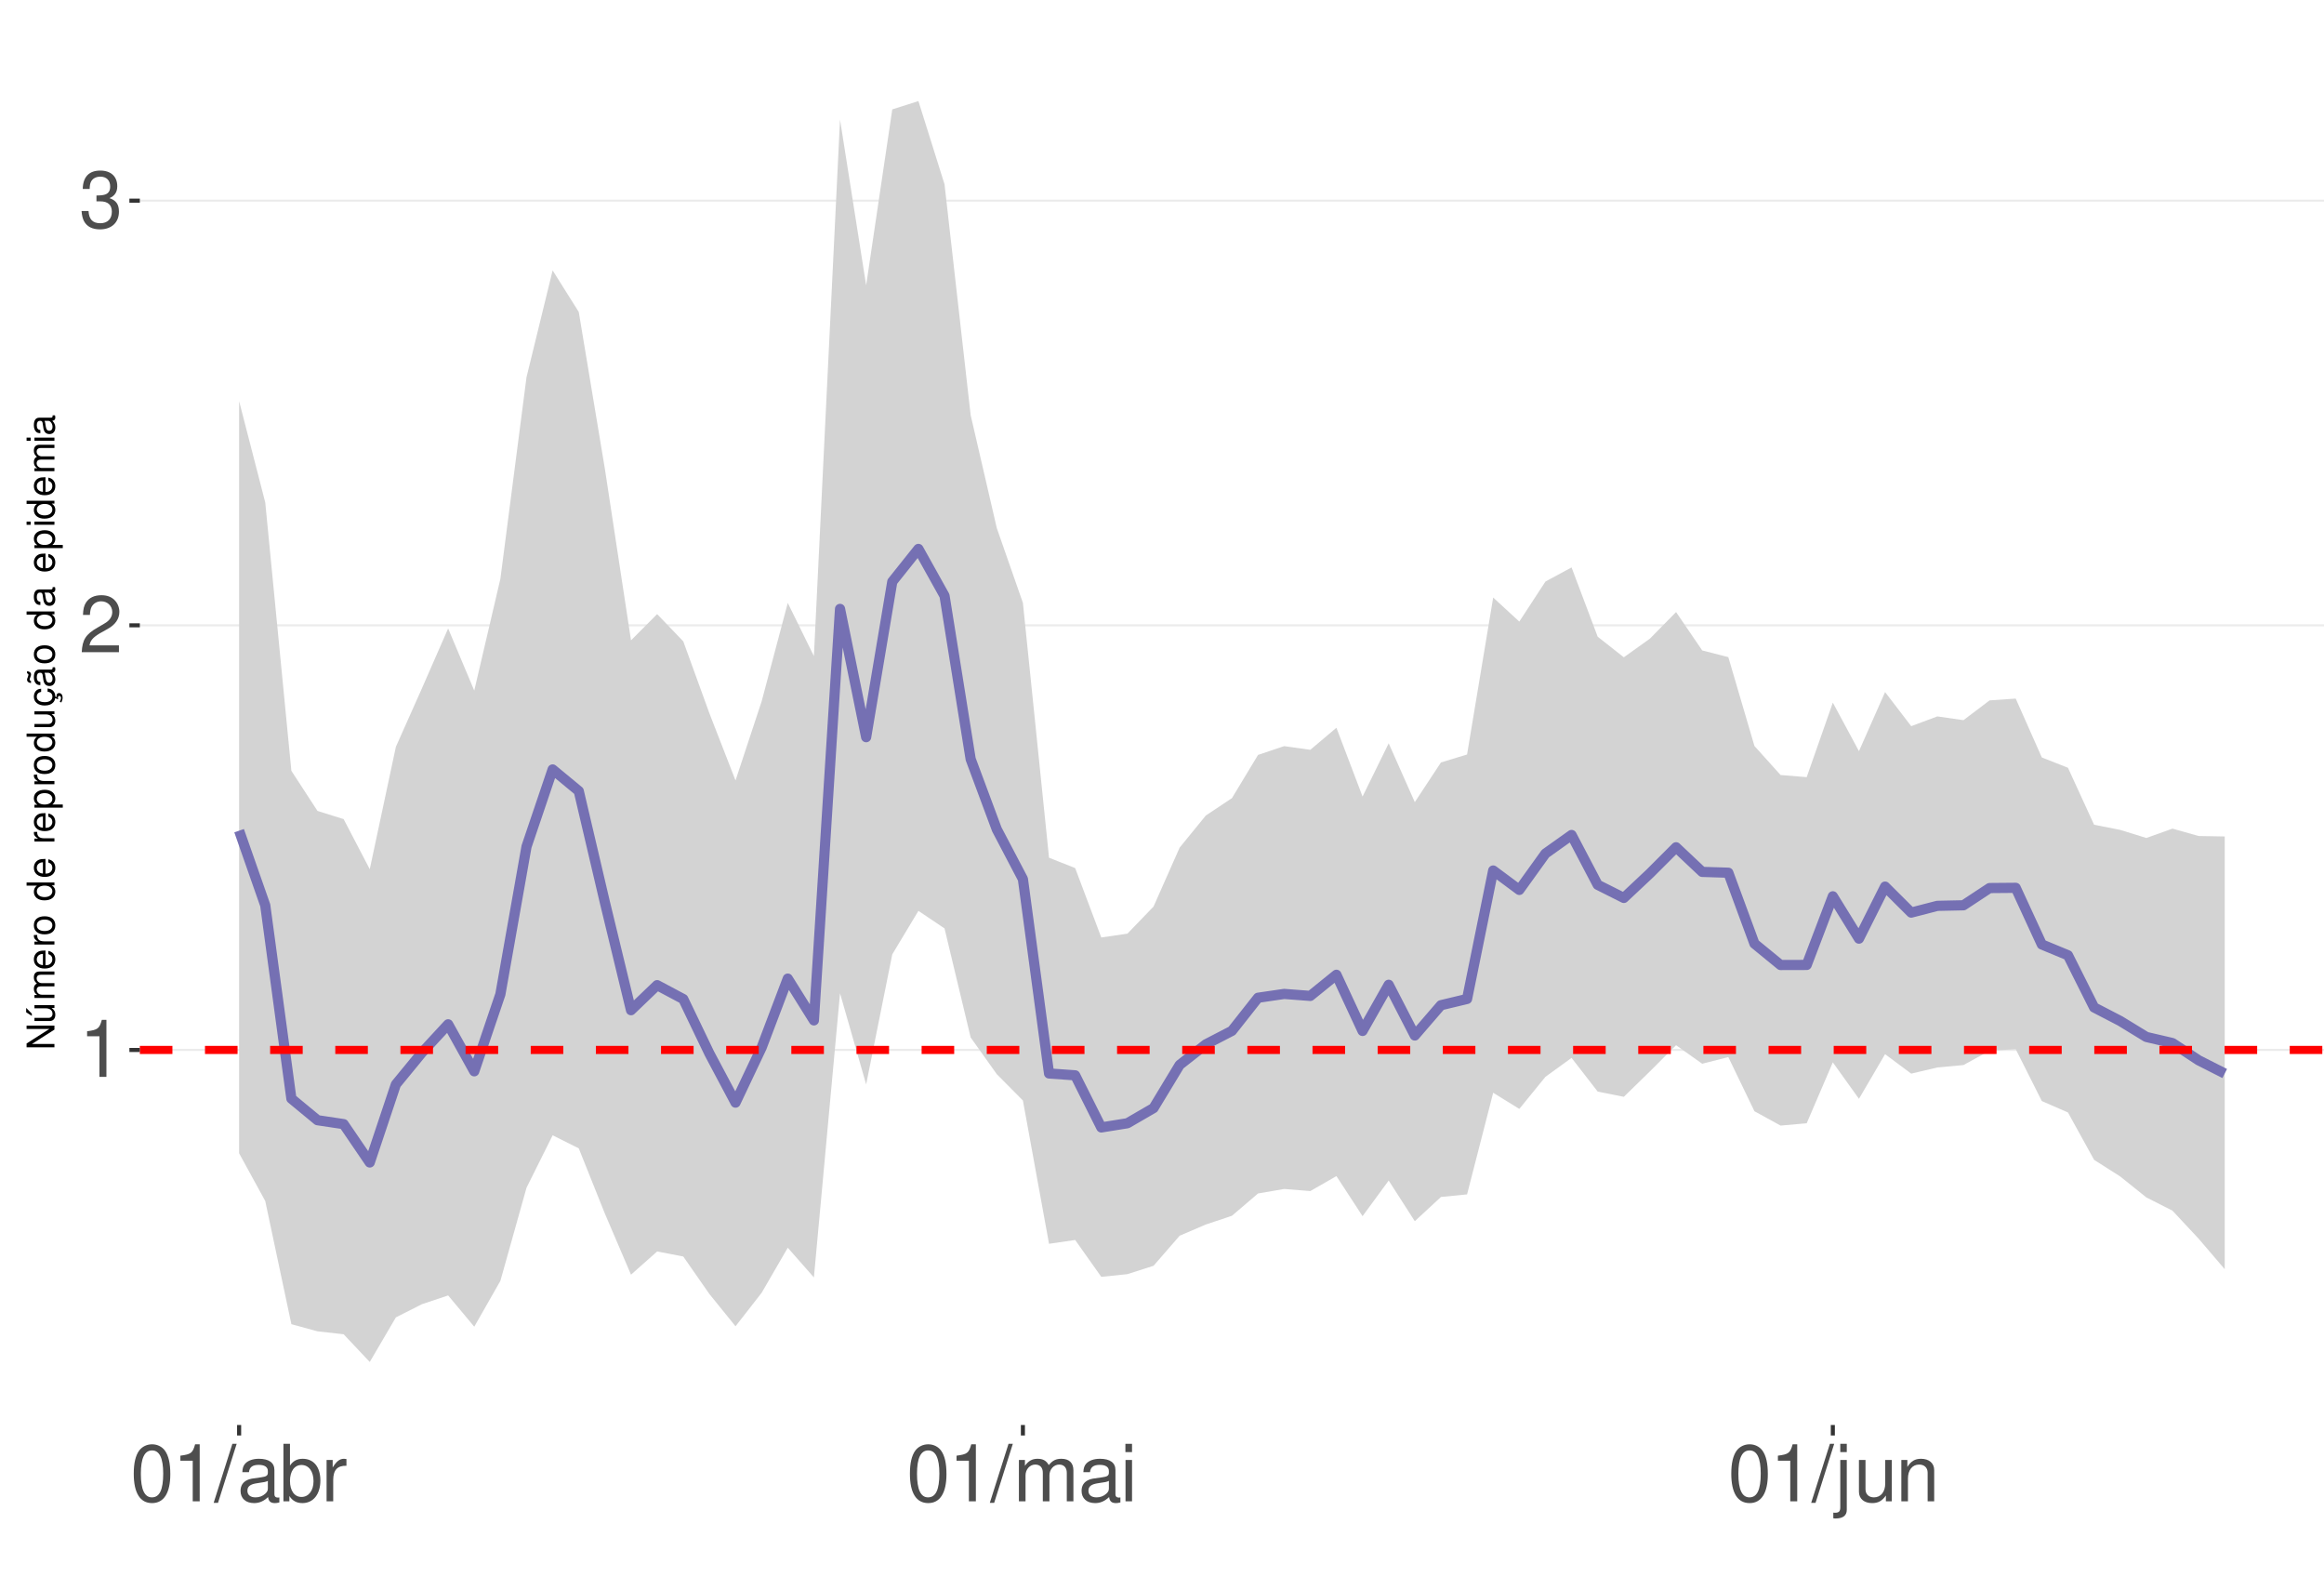
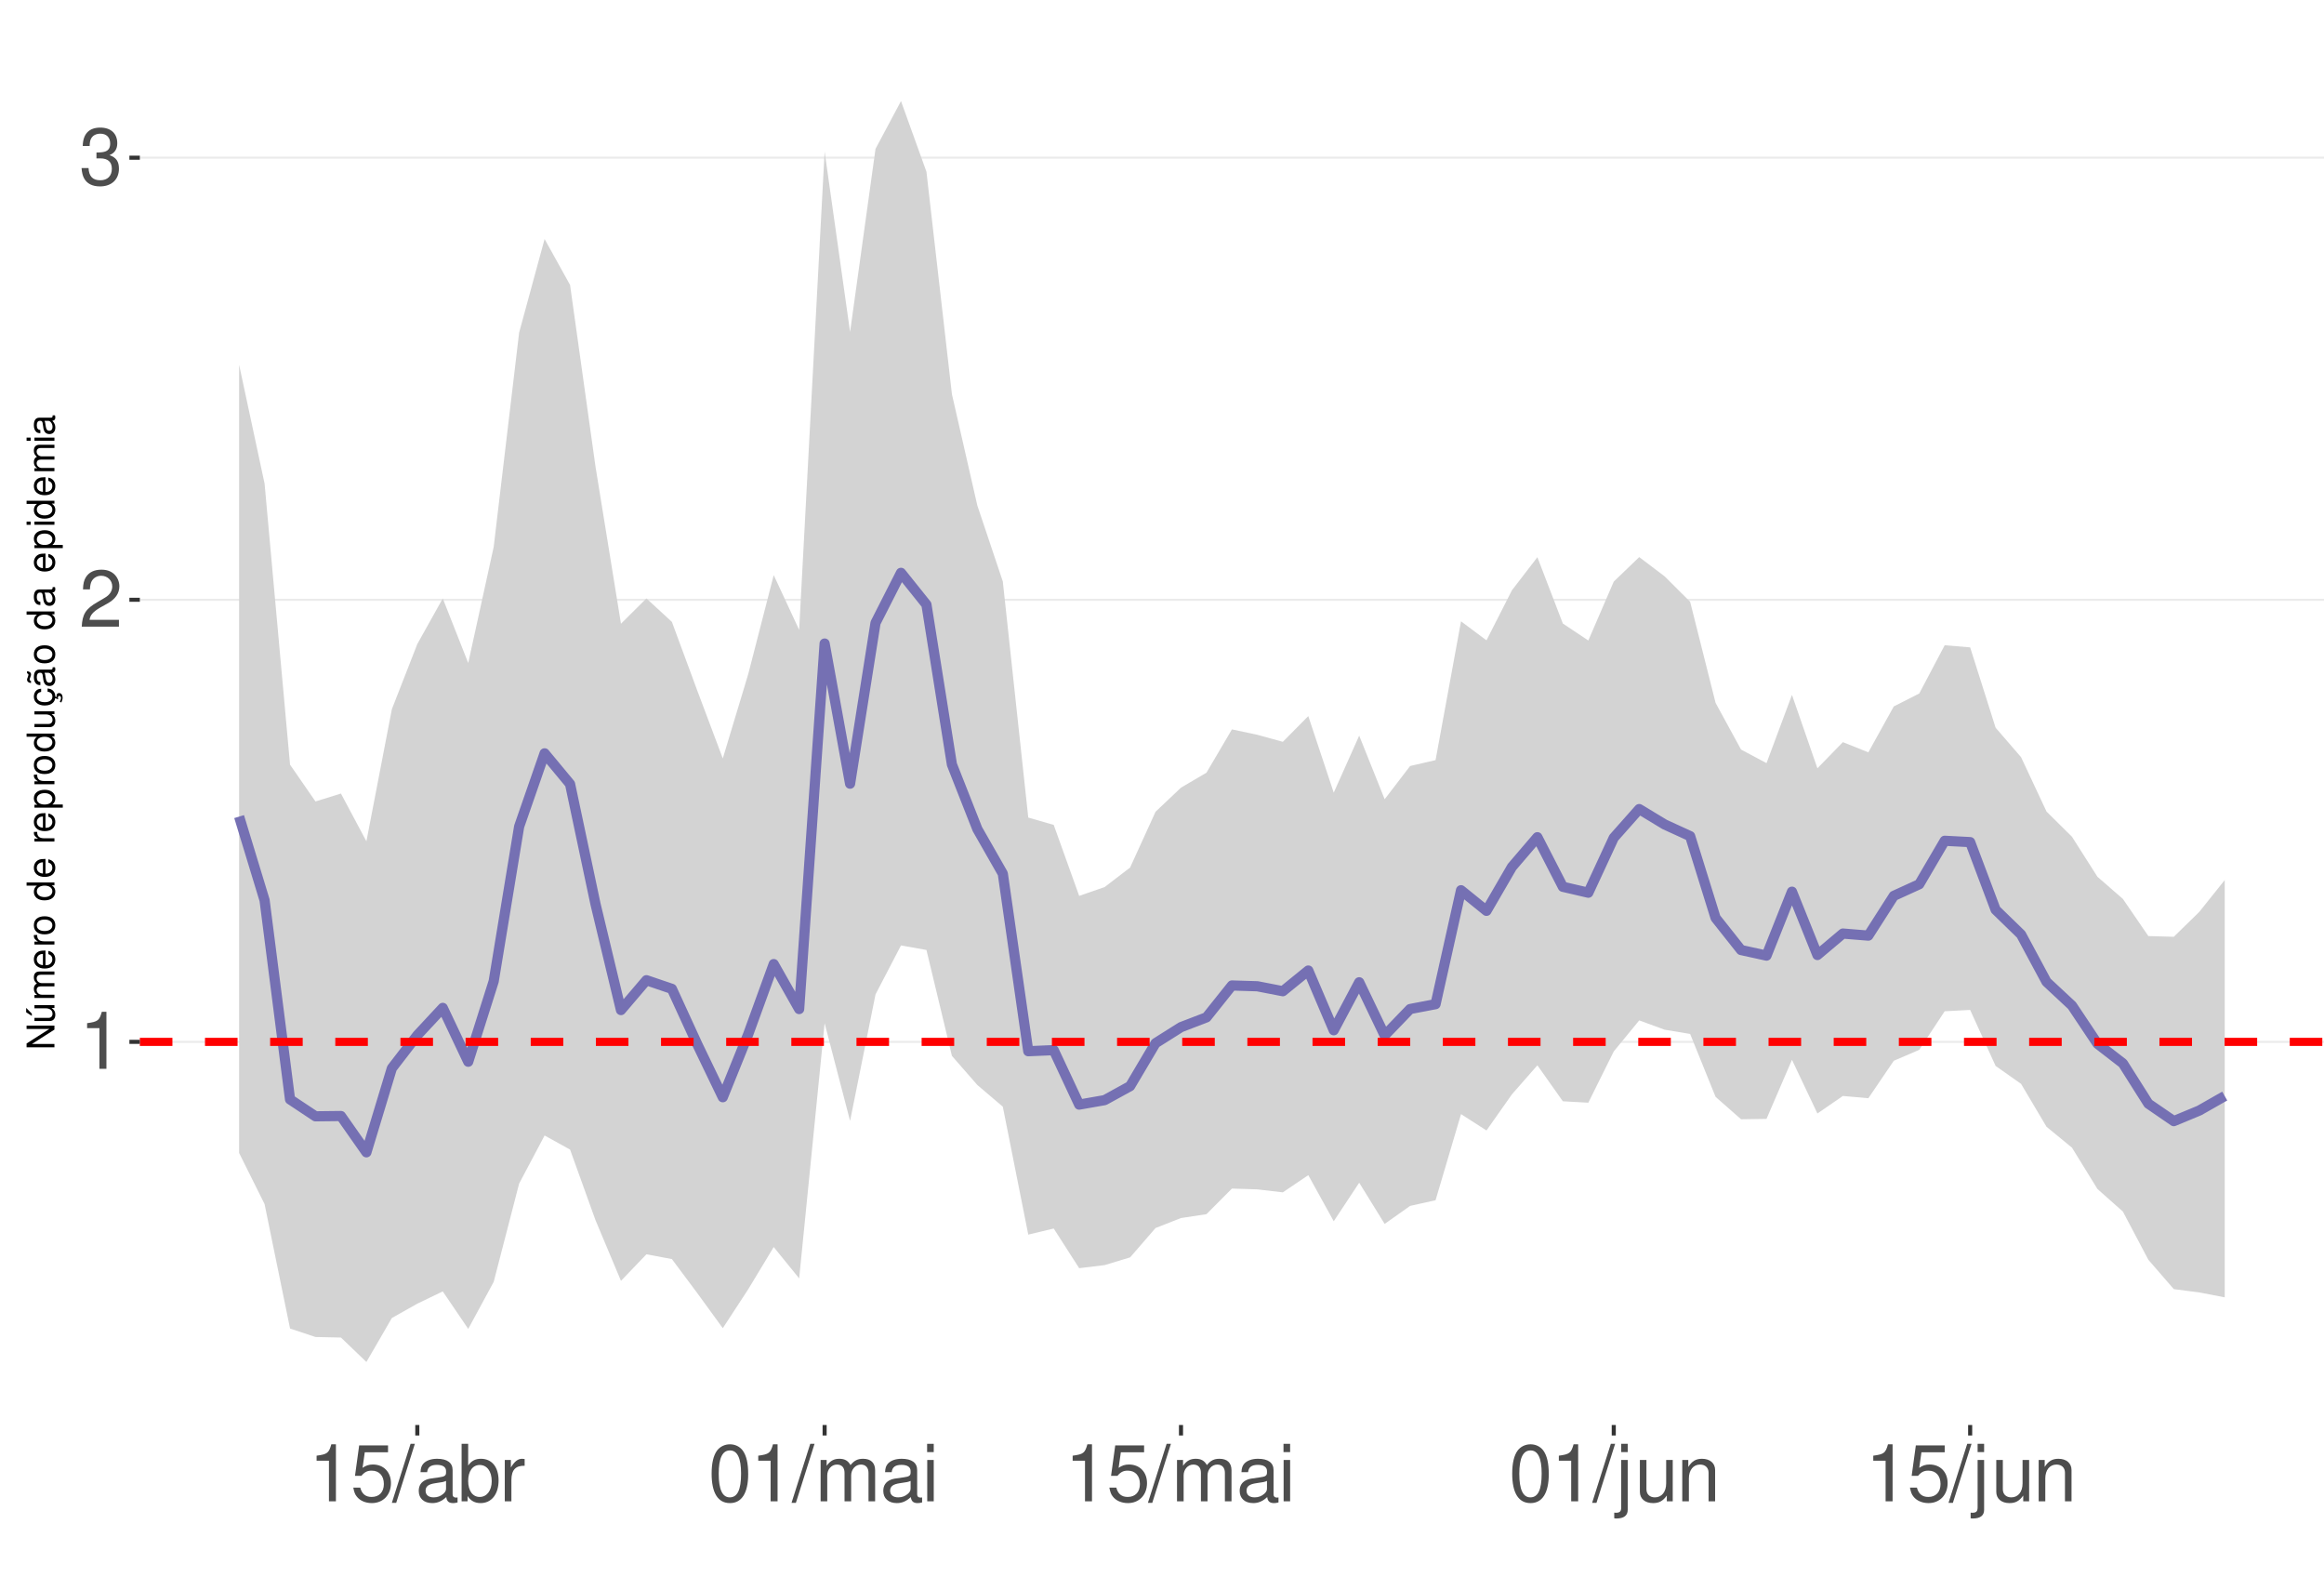
<svg xmlns="http://www.w3.org/2000/svg" xmlns:xlink="http://www.w3.org/1999/xlink" width="609pt" height="413pt" viewBox="0 0 609 413" version="1.1">
  <defs>
    <g>
      <symbol overflow="visible" id="glyph0-0">
        <path style="stroke:none;" d="" />
      </symbol>
      <symbol overflow="visible" id="glyph0-1">
        <path style="stroke:none;" d="M 5.344 -10.641 L 5.344 0 L 7.172 0 L 7.172 -14.938 L 5.969 -14.938 C 5.328 -12.641 4.922 -12.328 2.109 -11.953 L 2.109 -10.641 Z M 5.344 -10.641 " />
      </symbol>
      <symbol overflow="visible" id="glyph0-2">
        <path style="stroke:none;" d="M 10.453 -1.797 L 2.75 -1.797 C 2.938 -3.031 3.594 -3.828 5.391 -4.922 L 7.453 -6.078 C 9.5 -7.203 10.562 -8.734 10.562 -10.578 C 10.562 -11.812 10.062 -12.969 9.188 -13.781 C 8.328 -14.562 7.25 -14.938 5.859 -14.938 C 4 -14.938 2.625 -14.281 1.812 -13 C 1.297 -12.203 1.078 -11.281 1.031 -9.766 L 2.844 -9.766 C 2.906 -10.781 3.031 -11.375 3.281 -11.875 C 3.766 -12.781 4.703 -13.344 5.797 -13.344 C 7.453 -13.344 8.703 -12.141 8.703 -10.531 C 8.703 -9.344 8.016 -8.297 6.719 -7.562 L 4.812 -6.438 C 1.75 -4.688 0.875 -3.281 0.703 -0.016 L 10.453 -0.016 Z M 10.453 -1.797 " />
      </symbol>
      <symbol overflow="visible" id="glyph0-3">
        <path style="stroke:none;" d="M 4.562 -6.875 L 5.562 -6.875 C 7.547 -6.875 8.594 -5.953 8.594 -4.156 C 8.594 -2.266 7.453 -1.141 5.578 -1.141 C 3.578 -1.141 2.609 -2.141 2.484 -4.344 L 0.656 -4.344 C 0.75 -3.141 0.953 -2.359 1.297 -1.688 C 2.062 -0.25 3.484 0.469 5.5 0.469 C 8.516 0.469 10.453 -1.344 10.453 -4.172 C 10.453 -6.078 9.734 -7.109 7.969 -7.719 C 9.344 -8.281 10.016 -9.312 10.016 -10.828 C 10.016 -13.391 8.344 -14.938 5.562 -14.938 C 2.609 -14.938 1.031 -13.281 0.969 -10.125 L 2.781 -10.125 C 2.812 -11.031 2.891 -11.547 3.125 -12 C 3.531 -12.844 4.438 -13.344 5.578 -13.344 C 7.188 -13.344 8.156 -12.375 8.156 -10.766 C 8.156 -9.703 7.781 -9.062 6.984 -8.719 C 6.484 -8.516 5.828 -8.422 4.562 -8.406 Z M 4.562 -6.875 " />
      </symbol>
      <symbol overflow="visible" id="glyph0-4">
-         <path style="stroke:none;" d="M 5.688 -14.938 C 4.312 -14.938 3.078 -14.312 2.312 -13.297 C 1.359 -11.984 0.891 -10 0.891 -7.234 C 0.891 -2.188 2.547 0.469 5.688 0.469 C 8.781 0.469 10.469 -2.188 10.469 -7.109 C 10.469 -10 10.016 -11.938 9.047 -13.297 C 8.281 -14.328 7.062 -14.938 5.688 -14.938 Z M 5.688 -13.328 C 7.641 -13.328 8.609 -11.312 8.609 -7.266 C 8.609 -3.016 7.656 -1.031 5.641 -1.031 C 3.719 -1.031 2.75 -3.094 2.75 -7.203 C 2.75 -11.312 3.719 -13.328 5.688 -13.328 Z M 5.688 -13.328 " />
+         <path style="stroke:none;" d="M 9.828 -14.641 L 2.266 -14.641 L 1.172 -6.672 L 2.844 -6.672 C 3.703 -7.688 4.406 -8.031 5.562 -8.031 C 7.516 -8.031 8.734 -6.688 8.734 -4.531 C 8.734 -2.422 7.516 -1.141 5.531 -1.141 C 3.953 -1.141 2.969 -1.938 2.547 -3.594 L 0.719 -3.594 C 0.969 -2.391 1.172 -1.812 1.609 -1.281 C 2.438 -0.172 3.922 0.469 5.578 0.469 C 8.531 0.469 10.594 -1.672 10.594 -4.766 C 10.594 -7.656 8.672 -9.641 5.859 -9.641 C 4.828 -9.641 4 -9.375 3.156 -8.766 L 3.734 -12.844 L 9.828 -12.844 Z M 9.828 -14.641 " />
      </symbol>
      <symbol overflow="visible" id="glyph0-5">
        <path style="stroke:none;" d="M 4.734 -15.062 L -0.172 0.406 L 0.969 0.406 L 5.859 -15.062 Z M 4.734 -15.062 " />
      </symbol>
      <symbol overflow="visible" id="glyph0-6">
        <path style="stroke:none;" d="M 11.047 -1.016 C 10.859 -0.969 10.781 -0.969 10.672 -0.969 C 10.078 -0.969 9.75 -1.281 9.75 -1.812 L 9.75 -8.188 C 9.75 -10.094 8.344 -11.141 5.688 -11.141 C 4.094 -11.141 2.828 -10.672 2.094 -9.875 C 1.594 -9.312 1.391 -8.703 1.344 -7.625 L 3.078 -7.625 C 3.219 -8.938 4 -9.547 5.625 -9.547 C 7.188 -9.547 8.031 -8.969 8.031 -7.938 L 8.031 -7.484 C 8.016 -6.734 7.641 -6.469 6.234 -6.281 C 3.797 -5.969 3.422 -5.891 2.766 -5.625 C 1.516 -5.078 0.875 -4.125 0.875 -2.734 C 0.875 -0.766 2.234 0.469 4.422 0.469 C 5.781 0.469 6.875 0 8.094 -1.109 C 8.219 0 8.766 0.469 9.875 0.469 C 10.25 0.469 10.469 0.438 11.047 0.297 Z M 8.031 -3.406 C 8.031 -2.828 7.875 -2.484 7.359 -2 C 6.656 -1.359 5.797 -1.031 4.797 -1.031 C 3.453 -1.031 2.672 -1.672 2.672 -2.766 C 2.672 -3.906 3.406 -4.484 5.266 -4.75 C 7.109 -5 7.453 -5.078 8.031 -5.344 Z M 8.031 -3.406 " />
      </symbol>
      <symbol overflow="visible" id="glyph0-7">
        <path style="stroke:none;" d="M 1.109 -15.062 L 1.109 0 L 2.672 0 L 2.672 -1.391 C 3.484 -0.125 4.578 0.469 6.094 0.469 C 8.938 0.469 10.797 -1.859 10.797 -5.453 C 10.797 -8.969 9.047 -11.141 6.172 -11.141 C 4.688 -11.141 3.641 -10.578 2.828 -9.359 L 2.828 -15.062 Z M 5.844 -9.516 C 7.766 -9.516 9 -7.844 9 -5.266 C 9 -2.812 7.719 -1.141 5.844 -1.141 C 4 -1.141 2.828 -2.781 2.828 -5.328 C 2.828 -7.875 4 -9.516 5.844 -9.516 Z M 5.844 -9.516 " />
      </symbol>
      <symbol overflow="visible" id="glyph0-8">
        <path style="stroke:none;" d="M 1.422 -10.828 L 1.422 0 L 3.156 0 L 3.156 -5.625 C 3.188 -8.219 4.25 -9.375 6.625 -9.312 L 6.625 -11.078 C 6.344 -11.109 6.172 -11.141 5.969 -11.141 C 4.859 -11.141 4 -10.469 3.016 -8.859 L 3.016 -10.828 Z M 1.422 -10.828 " />
      </symbol>
      <symbol overflow="visible" id="glyph0-9">
+         <path style="stroke:none;" d="M 5.688 -14.938 C 4.312 -14.938 3.078 -14.312 2.312 -13.297 C 1.359 -11.984 0.891 -10 0.891 -7.234 C 0.891 -2.188 2.547 0.469 5.688 0.469 C 8.781 0.469 10.469 -2.188 10.469 -7.109 C 10.469 -10 10.016 -11.938 9.047 -13.297 C 8.281 -14.328 7.062 -14.938 5.688 -14.938 Z M 5.688 -13.328 C 7.641 -13.328 8.609 -11.312 8.609 -7.266 C 8.609 -3.016 7.656 -1.031 5.641 -1.031 C 3.719 -1.031 2.75 -3.094 2.75 -7.203 C 2.75 -11.312 3.719 -13.328 5.688 -13.328 Z M 5.688 -13.328 " />
+       </symbol>
+       <symbol overflow="visible" id="glyph0-10">
        <path style="stroke:none;" d="M 1.453 -10.828 L 1.453 0 L 3.188 0 L 3.188 -6.797 C 3.188 -8.359 4.312 -9.625 5.719 -9.625 C 7 -9.625 7.719 -8.844 7.719 -7.453 L 7.719 0 L 9.453 0 L 9.453 -6.797 C 9.453 -8.359 10.594 -9.625 12 -9.625 C 13.266 -9.625 14 -8.812 14 -7.453 L 14 0 L 15.734 0 L 15.734 -8.125 C 15.734 -10.062 14.625 -11.141 12.594 -11.141 C 11.156 -11.141 10.281 -10.703 9.281 -9.484 C 8.641 -10.641 7.766 -11.141 6.359 -11.141 C 4.922 -11.141 3.953 -10.594 3.031 -9.297 L 3.031 -10.828 Z M 1.453 -10.828 " />
      </symbol>
-       <symbol overflow="visible" id="glyph0-10">
+       <symbol overflow="visible" id="glyph0-11">
        <path style="stroke:none;" d="M 3.094 -10.828 L 1.391 -10.828 L 1.391 0 L 3.094 0 Z M 3.094 -15.062 L 1.359 -15.062 L 1.359 -12.891 L 3.094 -12.891 Z M 3.094 -15.062 " />
      </symbol>
-       <symbol overflow="visible" id="glyph0-11">
+       <symbol overflow="visible" id="glyph0-12">
        <path style="stroke:none;" d="M 1.453 -10.828 L 1.453 1.562 C 1.453 2.641 1.109 3 0.047 3 C -0.078 3 -0.141 3 -0.375 2.969 L -0.375 4.438 C -0.172 4.484 -0.062 4.5 0.203 4.5 C 2.141 4.5 3.156 3.734 3.156 2.25 L 3.156 -10.828 Z M 3.156 -15.062 L 1.453 -15.062 L 1.453 -12.891 L 3.156 -12.891 Z M 3.156 -15.062 " />
      </symbol>
-       <symbol overflow="visible" id="glyph0-12">
+       <symbol overflow="visible" id="glyph0-13">
        <path style="stroke:none;" d="M 9.953 0 L 9.953 -10.828 L 8.234 -10.828 L 8.234 -4.688 C 8.234 -2.484 7.078 -1.031 5.281 -1.031 C 3.922 -1.031 3.062 -1.859 3.062 -3.156 L 3.062 -10.828 L 1.344 -10.828 L 1.344 -2.484 C 1.344 -0.688 2.688 0.469 4.797 0.469 C 6.375 0.469 7.391 -0.078 8.406 -1.516 L 8.406 0 Z M 9.953 0 " />
      </symbol>
-       <symbol overflow="visible" id="glyph0-13">
+       <symbol overflow="visible" id="glyph0-14">
        <path style="stroke:none;" d="M 1.453 -10.828 L 1.453 0 L 3.188 0 L 3.188 -5.969 C 3.188 -8.188 4.344 -9.625 6.109 -9.625 C 7.484 -9.625 8.344 -8.797 8.344 -7.5 L 8.344 0 L 10.062 0 L 10.062 -8.188 C 10.062 -9.984 8.719 -11.141 6.625 -11.141 C 5.016 -11.141 3.984 -10.516 3.031 -9 L 3.031 -10.828 Z M 1.453 -10.828 " />
      </symbol>
      <symbol overflow="visible" id="glyph1-0">
        <path style="stroke:none;" d="" />
      </symbol>
      <symbol overflow="visible" id="glyph1-1">
        <path style="stroke:none;" d="M -7.297 -6.453 L -7.297 -5.578 L -1.328 -5.578 L -7.297 -1.766 L -7.297 -0.766 L 0 -0.766 L 0 -1.641 L -5.906 -1.641 L 0 -5.406 L 0 -6.453 Z M -7.297 -6.453 " />
      </symbol>
      <symbol overflow="visible" id="glyph1-2">
        <path style="stroke:none;" d="M 0 -4.812 L -5.234 -4.812 L -5.234 -3.984 L -2.266 -3.984 C -1.203 -3.984 -0.5 -3.438 -0.5 -2.562 C -0.5 -1.906 -0.906 -1.484 -1.531 -1.484 L -5.234 -1.484 L -5.234 -0.656 L -1.203 -0.656 C -0.328 -0.656 0.234 -1.297 0.234 -2.312 C 0.234 -3.094 -0.047 -3.578 -0.734 -4.062 L 0 -4.062 Z M -7.406 -2.953 L -5.922 -2 L -5.922 -2.594 L -7.406 -4.094 Z M -7.406 -2.953 " />
      </symbol>
      <symbol overflow="visible" id="glyph1-3">
        <path style="stroke:none;" d="M -5.234 -0.703 L 0 -0.703 L 0 -1.547 L -3.297 -1.547 C -4.047 -1.547 -4.656 -2.094 -4.656 -2.766 C -4.656 -3.391 -4.281 -3.734 -3.609 -3.734 L 0 -3.734 L 0 -4.578 L -3.297 -4.578 C -4.047 -4.578 -4.656 -5.125 -4.656 -5.812 C -4.656 -6.422 -4.266 -6.781 -3.609 -6.781 L 0 -6.781 L 0 -7.625 L -3.938 -7.625 C -4.875 -7.625 -5.391 -7.078 -5.391 -6.094 C -5.391 -5.406 -5.188 -4.984 -4.594 -4.484 C -5.156 -4.188 -5.391 -3.766 -5.391 -3.078 C -5.391 -2.375 -5.125 -1.906 -4.5 -1.469 L -5.234 -1.469 Z M -5.234 -0.703 " />
      </symbol>
      <symbol overflow="visible" id="glyph1-4">
        <path style="stroke:none;" d="M -2.344 -5.125 C -3.141 -5.125 -3.625 -5.062 -4.016 -4.922 C -4.875 -4.578 -5.391 -3.781 -5.391 -2.797 C -5.391 -1.344 -4.281 -0.406 -2.547 -0.406 C -0.812 -0.406 0.234 -1.297 0.234 -2.781 C 0.234 -3.984 -0.453 -4.812 -1.594 -5.016 L -1.594 -4.188 C -0.906 -3.953 -0.547 -3.484 -0.547 -2.812 C -0.547 -2.281 -0.781 -1.828 -1.219 -1.547 C -1.516 -1.344 -1.812 -1.281 -2.344 -1.266 Z M -3.016 -1.297 C -3.984 -1.359 -4.625 -1.953 -4.625 -2.797 C -4.625 -3.641 -3.953 -4.234 -3.016 -4.234 Z M -3.016 -1.297 " />
      </symbol>
      <symbol overflow="visible" id="glyph1-5">
        <path style="stroke:none;" d="M -5.234 -0.688 L 0 -0.688 L 0 -1.531 L -2.719 -1.531 C -3.984 -1.547 -4.547 -2.062 -4.516 -3.203 L -5.359 -3.203 C -5.375 -3.062 -5.391 -2.984 -5.391 -2.891 C -5.391 -2.344 -5.062 -1.938 -4.297 -1.453 L -5.234 -1.453 Z M -5.234 -0.688 " />
      </symbol>
      <symbol overflow="visible" id="glyph1-6">
        <path style="stroke:none;" d="M -5.391 -2.719 C -5.391 -1.234 -4.344 -0.359 -2.578 -0.359 C -0.812 -0.359 0.234 -1.234 0.234 -2.734 C 0.234 -4.203 -0.812 -5.094 -2.547 -5.094 C -4.359 -5.094 -5.391 -4.234 -5.391 -2.719 Z M -4.625 -2.734 C -4.625 -3.672 -3.844 -4.234 -2.547 -4.234 C -1.312 -4.234 -0.547 -3.656 -0.547 -2.734 C -0.547 -1.797 -1.312 -1.234 -2.578 -1.234 C -3.844 -1.234 -4.625 -1.797 -4.625 -2.734 Z M -4.625 -2.734 " />
      </symbol>
      <symbol overflow="visible" id="glyph1-7">
        <path style="stroke:none;" d="" />
      </symbol>
      <symbol overflow="visible" id="glyph1-8">
        <path style="stroke:none;" d="M -7.297 -4.953 L -7.297 -4.125 L -4.578 -4.125 C -5.109 -3.766 -5.391 -3.203 -5.391 -2.516 C -5.391 -1.156 -4.297 -0.266 -2.625 -0.266 C -0.859 -0.266 0.234 -1.125 0.234 -2.547 C 0.234 -3.266 -0.047 -3.766 -0.688 -4.203 L 0 -4.203 L 0 -4.953 Z M -4.609 -2.656 C -4.609 -3.547 -3.812 -4.125 -2.562 -4.125 C -1.344 -4.125 -0.547 -3.547 -0.547 -2.656 C -0.547 -1.734 -1.359 -1.125 -2.578 -1.125 C -3.797 -1.125 -4.609 -1.734 -4.609 -2.656 Z M -4.609 -2.656 " />
      </symbol>
      <symbol overflow="visible" id="glyph1-9">
        <path style="stroke:none;" d="M 2.188 -0.547 L 2.188 -1.375 L -0.547 -1.375 C -0.016 -1.812 0.234 -2.312 0.234 -2.984 C 0.234 -4.344 -0.859 -5.234 -2.531 -5.234 C -4.297 -5.234 -5.391 -4.375 -5.391 -2.984 C -5.391 -2.266 -5.062 -1.703 -4.453 -1.312 L -5.234 -1.312 L -5.234 -0.547 Z M -4.609 -2.844 C -4.609 -3.766 -3.797 -4.359 -2.547 -4.359 C -1.359 -4.359 -0.547 -3.75 -0.547 -2.844 C -0.547 -1.953 -1.344 -1.375 -2.578 -1.375 C -3.812 -1.375 -4.609 -1.953 -4.609 -2.844 Z M -4.609 -2.844 " />
      </symbol>
      <symbol overflow="visible" id="glyph1-10">
        <path style="stroke:none;" d="M 0 -4.812 L -5.234 -4.812 L -5.234 -3.984 L -2.266 -3.984 C -1.203 -3.984 -0.5 -3.438 -0.5 -2.562 C -0.5 -1.906 -0.906 -1.484 -1.531 -1.484 L -5.234 -1.484 L -5.234 -0.656 L -1.203 -0.656 C -0.328 -0.656 0.234 -1.297 0.234 -2.312 C 0.234 -3.094 -0.047 -3.578 -0.734 -4.062 L 0 -4.062 Z M 0 -4.812 " />
      </symbol>
      <symbol overflow="visible" id="glyph1-11">
        <path style="stroke:none;" d="M 0.234 -2.641 C 0.234 -3.875 -0.547 -4.703 -1.797 -4.766 L -1.797 -3.938 C -0.953 -3.797 -0.531 -3.359 -0.531 -2.656 C -0.531 -1.734 -1.281 -1.188 -2.516 -1.188 C -3.844 -1.188 -4.625 -1.719 -4.625 -2.625 C -4.625 -3.328 -4.203 -3.766 -3.484 -3.875 L -3.484 -4.703 C -3.984 -4.672 -4.312 -4.562 -4.609 -4.359 C -5.094 -4 -5.391 -3.375 -5.391 -2.641 C -5.391 -1.219 -4.266 -0.312 -2.531 -0.312 C -1.469 -0.312 -0.625 -0.672 -0.156 -1.312 C 0.047 -1.594 0.125 -1.812 0.203 -2.25 L 0.922 -1.938 L 0.984 -2.062 C 0.938 -2.188 0.906 -2.25 0.906 -2.375 C 0.906 -2.656 1.047 -2.828 1.281 -2.828 C 1.547 -2.828 1.734 -2.594 1.734 -2.297 C 1.734 -2.031 1.672 -1.844 1.438 -1.406 L 1.406 -1.312 L 1.812 -1.094 C 2.078 -1.75 2.141 -1.953 2.141 -2.344 C 2.141 -3.109 1.781 -3.578 1.203 -3.578 C 0.781 -3.578 0.547 -3.297 0.547 -2.797 C 0.547 -2.703 0.547 -2.641 0.562 -2.516 Z M 0.234 -2.641 " />
      </symbol>
      <symbol overflow="visible" id="glyph1-12">
        <path style="stroke:none;" d="M -0.484 -5.344 C -0.469 -5.266 -0.469 -5.219 -0.469 -5.172 C -0.469 -4.875 -0.625 -4.719 -0.875 -4.719 L -3.953 -4.719 C -4.891 -4.719 -5.391 -4.047 -5.391 -2.75 C -5.391 -1.984 -5.172 -1.375 -4.781 -1.016 C -4.516 -0.766 -4.203 -0.672 -3.688 -0.656 L -3.688 -1.484 C -4.328 -1.562 -4.625 -1.938 -4.625 -2.719 C -4.625 -3.484 -4.344 -3.891 -3.844 -3.891 L -3.625 -3.891 C -3.266 -3.875 -3.125 -3.703 -3.047 -3.016 C -2.891 -1.844 -2.844 -1.656 -2.719 -1.344 C -2.453 -0.734 -2 -0.422 -1.312 -0.422 C -0.375 -0.422 0.234 -1.078 0.234 -2.141 C 0.234 -2.797 0 -3.328 -0.547 -3.922 C 0 -3.984 0.234 -4.234 0.234 -4.781 C 0.234 -4.953 0.203 -5.062 0.141 -5.344 Z M -1.656 -3.891 C -1.375 -3.891 -1.203 -3.812 -0.969 -3.562 C -0.656 -3.219 -0.5 -2.812 -0.5 -2.312 C -0.5 -1.672 -0.812 -1.297 -1.344 -1.297 C -1.891 -1.297 -2.172 -1.656 -2.297 -2.547 C -2.422 -3.438 -2.453 -3.609 -2.594 -3.891 Z M -7.172 -3.75 C -6.922 -3.672 -6.812 -3.547 -6.812 -3.375 C -6.812 -3.25 -6.875 -2.984 -6.984 -2.734 C -7.156 -2.312 -7.172 -2.25 -7.172 -2.047 C -7.172 -1.594 -6.797 -1.297 -6.141 -1.188 L -6.141 -1.766 C -6.375 -1.812 -6.5 -1.938 -6.5 -2.094 C -6.5 -2.203 -6.469 -2.344 -6.375 -2.578 C -6.156 -3.156 -6.125 -3.234 -6.125 -3.438 C -6.125 -3.922 -6.484 -4.219 -7.172 -4.312 Z M -7.172 -3.75 " />
      </symbol>
      <symbol overflow="visible" id="glyph1-13">
        <path style="stroke:none;" d="M -0.484 -5.344 C -0.469 -5.266 -0.469 -5.219 -0.469 -5.172 C -0.469 -4.875 -0.625 -4.719 -0.875 -4.719 L -3.953 -4.719 C -4.891 -4.719 -5.391 -4.047 -5.391 -2.75 C -5.391 -1.984 -5.172 -1.375 -4.781 -1.016 C -4.516 -0.766 -4.203 -0.672 -3.688 -0.656 L -3.688 -1.484 C -4.328 -1.562 -4.625 -1.938 -4.625 -2.719 C -4.625 -3.484 -4.344 -3.891 -3.844 -3.891 L -3.625 -3.891 C -3.266 -3.875 -3.125 -3.703 -3.047 -3.016 C -2.891 -1.844 -2.844 -1.656 -2.719 -1.344 C -2.453 -0.734 -2 -0.422 -1.312 -0.422 C -0.375 -0.422 0.234 -1.078 0.234 -2.141 C 0.234 -2.797 0 -3.328 -0.547 -3.922 C 0 -3.984 0.234 -4.234 0.234 -4.781 C 0.234 -4.953 0.203 -5.062 0.141 -5.344 Z M -1.656 -3.891 C -1.375 -3.891 -1.203 -3.812 -0.969 -3.562 C -0.656 -3.219 -0.5 -2.812 -0.5 -2.312 C -0.5 -1.672 -0.812 -1.297 -1.344 -1.297 C -1.891 -1.297 -2.172 -1.656 -2.297 -2.547 C -2.422 -3.438 -2.453 -3.609 -2.594 -3.891 Z M -1.656 -3.891 " />
      </symbol>
      <symbol overflow="visible" id="glyph1-14">
        <path style="stroke:none;" d="M -5.234 -1.5 L -5.234 -0.672 L 0 -0.672 L 0 -1.5 Z M -7.297 -1.5 L -7.297 -0.656 L -6.234 -0.656 L -6.234 -1.5 Z M -7.297 -1.5 " />
      </symbol>
    </g>
    <clipPath id="clip1">
      <path d="M 36.645 9.961 L 609 9.961 L 609 373.328 L 36.645 373.328 Z M 36.645 9.961 " />
    </clipPath>
    <clipPath id="clip2">
-       <path d="M 36.645 274 L 609 274 L 609 276 L 36.645 276 Z M 36.645 274 " />
+       <path d="M 36.645 272 L 609 272 L 609 274 L 36.645 274 Z M 36.645 272 " />
    </clipPath>
    <clipPath id="clip3">
-       <path d="M 36.645 163 L 609 163 L 609 165 L 36.645 165 Z M 36.645 163 " />
+       <path d="M 36.645 156 L 609 156 L 609 158 L 36.645 158 Z M 36.645 156 " />
    </clipPath>
    <clipPath id="clip4">
-       <path d="M 36.645 52 L 609 52 L 609 53 L 36.645 53 Z M 36.645 52 " />
+       <path d="M 36.645 41 L 609 41 L 609 42 L 36.645 42 Z M 36.645 41 " />
    </clipPath>
    <clipPath id="clip5">
-       <path d="M 36.645 274 L 609 274 L 609 277 L 36.645 277 Z M 36.645 274 " />
+       <path d="M 36.645 271 L 609 271 L 609 275 L 36.645 275 Z M 36.645 271 " />
    </clipPath>
  </defs>
  <g id="surface73">
    <rect x="0" y="0" width="609" height="413" style="fill:rgb(100%,100%,100%);fill-opacity:1;stroke:none;" />
    <rect x="0" y="0" width="609" height="413" style="fill:rgb(100%,100%,100%);fill-opacity:1;stroke:none;" />
    <path style="fill:none;stroke-width:1.067;stroke-linecap:round;stroke-linejoin:round;stroke:rgb(100%,100%,100%);stroke-opacity:1;stroke-miterlimit:10;" d="M 0 413 L 609 413 L 609 0 L 0 0 Z M 0 413 " />
    <g clip-path="url(#clip1)" clip-rule="nonzero">
      <path style=" stroke:none;fill-rule:nonzero;fill:rgb(100%,100%,100%);fill-opacity:1;" d="M 36.645 373.328 L 609 373.328 L 609 9.961 L 36.645 9.961 Z M 36.645 373.328 " />
    </g>
    <g clip-path="url(#clip2)" clip-rule="nonzero">
-       <path style="fill:none;stroke-width:0.533;stroke-linecap:butt;stroke-linejoin:round;stroke:rgb(92.157%,92.157%,92.157%);stroke-opacity:1;stroke-miterlimit:10;" d="M 36.645 275.07 L 609 275.07 " />
+       <path style="fill:none;stroke-width:0.533;stroke-linecap:butt;stroke-linejoin:round;stroke:rgb(92.157%,92.157%,92.157%);stroke-opacity:1;stroke-miterlimit:10;" d="M 36.645 272.949 L 609 272.949 " />
    </g>
    <g clip-path="url(#clip3)" clip-rule="nonzero">
-       <path style="fill:none;stroke-width:0.533;stroke-linecap:butt;stroke-linejoin:round;stroke:rgb(92.157%,92.157%,92.157%);stroke-opacity:1;stroke-miterlimit:10;" d="M 36.645 163.82 L 609 163.82 " />
+       <path style="fill:none;stroke-width:0.533;stroke-linecap:butt;stroke-linejoin:round;stroke:rgb(92.157%,92.157%,92.157%);stroke-opacity:1;stroke-miterlimit:10;" d="M 36.645 157.129 L 609 157.129 " />
    </g>
    <g clip-path="url(#clip4)" clip-rule="nonzero">
-       <path style="fill:none;stroke-width:0.533;stroke-linecap:butt;stroke-linejoin:round;stroke:rgb(92.157%,92.157%,92.157%);stroke-opacity:1;stroke-miterlimit:10;" d="M 36.645 52.57 L 609 52.57 " />
-     </g>
-     <path style=" stroke:none;fill-rule:nonzero;fill:rgb(82.745%,82.745%,82.745%);fill-opacity:1;" d="M 62.66 105.09 L 69.508 131.625 L 76.355 201.941 L 83.199 212.449 L 90.047 214.59 L 96.895 227.719 L 103.738 195.656 L 110.586 180.289 L 117.434 164.641 L 124.277 180.922 L 131.125 151.641 L 137.973 98.816 L 144.816 70.836 L 151.664 81.73 L 158.512 122.852 L 165.355 167.762 L 172.203 160.887 L 179.051 168.02 L 185.895 186.867 L 192.742 204.465 L 199.59 183.73 L 206.434 157.953 L 213.281 171.879 L 220.129 31.332 L 226.973 74.754 L 233.82 28.656 L 240.668 26.48 L 247.512 48.277 L 254.359 108.754 L 261.207 138.348 L 268.051 157.938 L 274.898 224.711 L 281.746 227.422 L 288.59 245.602 L 295.438 244.598 L 302.285 237.5 L 309.129 222.051 L 315.977 213.66 L 322.824 209.102 L 329.668 197.77 L 336.516 195.473 L 343.363 196.438 L 350.207 190.656 L 357.055 208.68 L 363.902 194.734 L 370.746 210.145 L 377.594 199.75 L 384.441 197.664 L 391.285 156.547 L 398.133 162.844 L 404.98 152.355 L 411.824 148.652 L 418.672 166.805 L 425.52 172.199 L 432.363 167.312 L 439.211 160.348 L 446.059 170.398 L 452.902 172.156 L 459.75 195.438 L 466.598 203.043 L 473.441 203.598 L 480.289 184.074 L 487.137 196.789 L 493.98 181.309 L 500.828 190.242 L 507.676 187.688 L 514.52 188.672 L 521.367 183.488 L 528.215 183.016 L 535.059 198.441 L 541.906 201.141 L 548.754 216.066 L 555.598 217.418 L 562.445 219.535 L 569.293 217.086 L 576.137 219.016 L 582.984 219.141 L 582.984 332.504 L 576.137 324.504 L 569.293 317.176 L 562.445 313.703 L 555.598 308.211 L 548.754 303.859 L 541.906 291.445 L 535.059 288.457 L 528.215 274.867 L 521.367 275.273 L 514.52 279.027 L 507.676 279.656 L 500.828 281.273 L 493.98 276.172 L 487.137 287.871 L 480.289 278.316 L 473.441 294.277 L 466.598 294.883 L 459.75 291.125 L 452.902 276.938 L 446.059 278.68 L 439.211 273.824 L 432.363 280.676 L 425.52 287.348 L 418.672 285.973 L 411.824 277.145 L 404.98 282.109 L 398.133 290.516 L 391.285 286.281 L 384.441 312.91 L 377.594 313.586 L 370.746 319.93 L 363.902 309.281 L 357.055 318.609 L 350.207 308.117 L 343.363 312.039 L 336.516 311.488 L 329.668 312.668 L 322.824 318.512 L 315.977 320.801 L 309.129 323.734 L 302.285 331.613 L 295.438 333.801 L 288.59 334.512 L 281.746 324.852 L 274.898 325.852 L 268.051 288.312 L 261.207 281.414 L 254.359 271.797 L 247.512 243.23 L 240.668 238.629 L 233.82 250.016 L 226.973 284.098 L 220.129 260.223 L 213.281 334.664 L 206.434 326.883 L 199.59 338.684 L 192.742 347.461 L 185.895 339.008 L 179.051 329.184 L 172.203 327.859 L 165.355 333.941 L 158.512 317.957 L 151.664 300.844 L 144.816 297.43 L 137.973 311.164 L 131.125 335.562 L 124.277 347.578 L 117.434 339.379 L 110.586 341.664 L 103.738 345.129 L 96.895 356.812 L 90.047 349.551 L 83.199 348.785 L 76.355 346.91 L 69.508 314.645 L 62.66 302.141 Z M 62.66 105.09 " />
-     <path style="fill:none;stroke-width:2.667;stroke-linecap:butt;stroke-linejoin:round;stroke:rgb(45.882%,43.922%,70.196%);stroke-opacity:1;stroke-miterlimit:10;" d="M 62.66 217.625 L 69.508 237.18 L 76.355 287.82 L 83.199 293.473 L 90.047 294.5 L 96.895 304.551 L 103.738 284.094 L 110.586 275.754 L 117.434 268.348 L 124.277 280.664 L 131.125 260.473 L 137.973 221.793 L 144.816 201.582 L 151.664 207.242 L 158.512 236.418 L 165.355 264.656 L 172.203 258.09 L 179.051 261.734 L 185.895 275.992 L 192.742 288.871 L 199.59 274.414 L 206.434 256.375 L 213.281 267.324 L 220.129 159.52 L 226.973 193.125 L 233.82 152.395 L 240.668 143.809 L 247.512 156.09 L 254.359 198.867 L 261.207 217.266 L 268.051 230.301 L 274.898 281.23 L 281.746 281.715 L 288.59 295.371 L 295.438 294.27 L 302.285 290.297 L 309.129 278.984 L 315.977 273.609 L 322.824 270.066 L 329.668 261.391 L 336.516 260.391 L 343.363 260.91 L 350.207 255.371 L 357.055 270.09 L 363.902 257.992 L 370.746 271.285 L 377.594 263.348 L 384.441 261.707 L 391.285 228.055 L 398.133 233.141 L 404.98 223.617 L 411.824 218.75 L 418.672 231.801 L 425.52 235.242 L 432.363 228.816 L 439.211 221.969 L 446.059 228.422 L 452.902 228.633 L 459.75 247.215 L 466.598 252.816 L 473.441 252.797 L 480.289 234.816 L 487.137 245.906 L 493.98 232.27 L 500.828 239.086 L 507.676 237.316 L 514.52 237.168 L 521.367 232.652 L 528.215 232.594 L 535.059 247.43 L 541.906 250.266 L 548.754 263.926 L 555.598 267.477 L 562.445 271.664 L 569.293 273.262 L 576.137 277.77 L 582.984 281.242 " />
+       <path style="fill:none;stroke-width:0.533;stroke-linecap:butt;stroke-linejoin:round;stroke:rgb(92.157%,92.157%,92.157%);stroke-opacity:1;stroke-miterlimit:10;" d="M 36.645 41.312 L 609 41.312 " />
+     </g>
+     <path style=" stroke:none;fill-rule:nonzero;fill:rgb(82.745%,82.745%,82.745%);fill-opacity:1;" d="M 62.66 95.559 L 69.332 126.691 L 76.004 200.328 L 82.672 209.969 L 89.344 207.895 L 96.016 220.414 L 102.688 185.793 L 109.355 168.727 L 116.027 156.785 L 122.699 173.699 L 129.371 143.285 L 136.039 87.121 L 142.711 62.621 L 149.383 74.648 L 156.051 122.246 L 162.723 163.406 L 169.395 156.777 L 176.066 162.918 L 182.734 180.957 L 189.406 198.695 L 196.078 176.59 L 202.75 150.676 L 209.418 165.016 L 216.09 39.699 L 222.762 86.961 L 229.43 38.992 L 236.102 26.48 L 242.773 44.996 L 249.445 103.25 L 256.113 132.449 L 262.785 152.332 L 269.457 214.188 L 276.125 216.109 L 282.797 234.703 L 289.469 232.391 L 296.141 227.281 L 302.809 212.664 L 309.48 206.348 L 316.152 202.43 L 322.824 191.086 L 329.492 192.504 L 336.164 194.344 L 342.836 187.602 L 349.504 207.66 L 356.176 192.727 L 362.848 209.387 L 369.52 200.68 L 376.188 199.137 L 382.859 162.777 L 389.531 167.758 L 396.203 154.633 L 402.871 145.977 L 409.543 163.355 L 416.215 167.805 L 422.883 152.363 L 429.555 145.949 L 436.227 151.004 L 442.898 157.652 L 449.566 184.141 L 456.238 196.371 L 462.91 199.926 L 469.582 182.051 L 476.25 201.277 L 482.922 194.43 L 489.594 197.102 L 496.262 185.07 L 502.934 181.684 L 509.605 169.043 L 516.277 169.602 L 522.945 190.645 L 529.617 198.367 L 536.289 212.613 L 542.961 219.219 L 549.629 229.699 L 556.301 235.5 L 562.973 245.234 L 569.641 245.418 L 576.312 238.906 L 582.984 230.562 L 582.984 339.879 L 576.312 338.59 L 569.641 337.73 L 562.973 330.035 L 556.301 317.414 L 549.629 311.484 L 542.961 300.668 L 536.289 295.195 L 529.617 283.953 L 522.945 279.254 L 516.277 264.582 L 509.605 264.93 L 502.934 275.039 L 496.262 277.906 L 489.594 287.715 L 482.922 287.121 L 476.25 291.715 L 469.582 277.648 L 462.91 293.125 L 456.238 293.227 L 449.566 287.355 L 442.898 270.875 L 436.227 269.77 L 429.555 267.324 L 422.883 275.453 L 416.215 288.887 L 409.543 288.516 L 402.871 279.09 L 396.203 286.691 L 389.531 296.16 L 382.859 291.883 L 376.188 314.434 L 369.52 315.922 L 362.848 320.641 L 356.176 309.848 L 349.504 319.945 L 342.836 307.867 L 336.164 312.375 L 329.492 311.594 L 322.824 311.383 L 316.152 318.09 L 309.48 319.105 L 302.809 321.719 L 296.141 329.41 L 289.469 331.434 L 282.797 332.242 L 276.125 321.848 L 269.457 323.449 L 262.785 289.93 L 256.113 284.25 L 249.445 276.621 L 242.773 248.871 L 236.102 247.688 L 229.43 260.508 L 222.762 293.656 L 216.09 268.066 L 209.418 334.918 L 202.75 326.699 L 196.078 337.75 L 189.406 347.957 L 182.734 338.789 L 176.066 329.855 L 169.395 328.605 L 162.723 335.559 L 156.051 319.668 L 149.383 301.164 L 142.711 297.48 L 136.039 310.07 L 129.371 335.832 L 122.699 348.148 L 116.027 338.324 L 109.355 341.539 L 102.688 345.293 L 96.016 356.812 L 89.344 350.41 L 82.672 350.266 L 76.004 348.047 L 69.332 315.449 L 62.66 302.059 Z M 62.66 95.559 " />
+     <path style="fill:none;stroke-width:2.667;stroke-linecap:butt;stroke-linejoin:round;stroke:rgb(45.882%,43.922%,70.196%);stroke-opacity:1;stroke-miterlimit:10;" d="M 62.66 213.934 L 69.332 235.848 L 76.004 288.027 L 82.672 292.453 L 89.344 292.375 L 96.016 301.887 L 102.688 279.867 L 109.355 271.215 L 116.027 264.047 L 122.699 278.156 L 129.371 257.074 L 136.039 216.543 L 142.711 197.355 L 149.383 205.395 L 156.051 236.855 L 162.723 264.621 L 169.395 256.797 L 176.066 259.062 L 182.734 273.605 L 189.406 287.457 L 196.078 270.926 L 202.75 252.57 L 209.418 264.355 L 216.09 168.594 L 222.762 205.316 L 229.43 163.191 L 236.102 150.07 L 242.773 158.398 L 249.445 200.273 L 256.113 217.199 L 262.785 228.891 L 269.457 275.402 L 276.125 275.113 L 282.797 289.387 L 289.469 288.215 L 296.141 284.551 L 302.809 273.297 L 309.48 269.09 L 316.152 266.531 L 322.824 258.18 L 329.492 258.383 L 336.164 259.68 L 342.836 254.258 L 349.504 269.906 L 356.176 257.34 L 362.848 271.266 L 369.52 264.344 L 376.188 263.07 L 382.859 233.223 L 389.531 238.625 L 396.203 227.121 L 402.871 219.332 L 409.543 232.324 L 416.215 233.875 L 422.883 219.484 L 429.555 211.961 L 436.227 216 L 442.898 219.051 L 449.566 240.473 L 456.238 248.891 L 462.91 250.352 L 469.582 233.605 L 476.25 250.195 L 482.922 244.574 L 489.594 245.117 L 496.262 234.703 L 502.934 231.656 L 509.605 220.27 L 516.277 220.617 L 522.945 238.332 L 529.617 244.816 L 536.289 257.227 L 542.961 263.445 L 549.629 273.426 L 556.301 278.59 L 562.973 289.141 L 569.641 293.715 L 576.312 290.945 L 582.984 287.148 " />
    <g clip-path="url(#clip5)" clip-rule="nonzero">
-       <path style="fill:none;stroke-width:2.134;stroke-linecap:butt;stroke-linejoin:round;stroke:rgb(100%,0%,0%);stroke-opacity:1;stroke-dasharray:8.536,8.536;stroke-miterlimit:10;" d="M 36.645 275.07 L 609 275.07 " />
-     </g>
-     <g style="fill:rgb(30.196%,30.196%,30.196%);fill-opacity:1;">
-       <use xlink:href="#glyph0-1" x="20.715" y="282.124" />
-     </g>
-     <g style="fill:rgb(30.196%,30.196%,30.196%);fill-opacity:1;">
-       <use xlink:href="#glyph0-2" x="20.715" y="170.874" />
-     </g>
-     <g style="fill:rgb(30.196%,30.196%,30.196%);fill-opacity:1;">
-       <use xlink:href="#glyph0-3" x="20.715" y="59.624" />
-     </g>
-     <path style="fill:none;stroke-width:1.067;stroke-linecap:butt;stroke-linejoin:round;stroke:rgb(20%,20%,20%);stroke-opacity:1;stroke-miterlimit:10;" d="M 33.906 275.07 L 36.645 275.07 " />
-     <path style="fill:none;stroke-width:1.067;stroke-linecap:butt;stroke-linejoin:round;stroke:rgb(20%,20%,20%);stroke-opacity:1;stroke-miterlimit:10;" d="M 33.906 163.82 L 36.645 163.82 " />
-     <path style="fill:none;stroke-width:1.067;stroke-linecap:butt;stroke-linejoin:round;stroke:rgb(20%,20%,20%);stroke-opacity:1;stroke-miterlimit:10;" d="M 33.906 52.57 L 36.645 52.57 " />
-     <path style="fill:none;stroke-width:1.067;stroke-linecap:butt;stroke-linejoin:round;stroke:rgb(20%,20%,20%);stroke-opacity:1;stroke-miterlimit:10;" d="M 62.66 376.07 L 62.66 373.328 " />
-     <path style="fill:none;stroke-width:1.067;stroke-linecap:butt;stroke-linejoin:round;stroke:rgb(20%,20%,20%);stroke-opacity:1;stroke-miterlimit:10;" d="M 268.051 376.07 L 268.051 373.328 " />
-     <path style="fill:none;stroke-width:1.067;stroke-linecap:butt;stroke-linejoin:round;stroke:rgb(20%,20%,20%);stroke-opacity:1;stroke-miterlimit:10;" d="M 480.289 376.07 L 480.289 373.328 " />
-     <g style="fill:rgb(30.196%,30.196%,30.196%);fill-opacity:1;">
-       <use xlink:href="#glyph0-4" x="34.16" y="393.315" />
-       <use xlink:href="#glyph0-1" x="45.16" y="393.315" />
-       <use xlink:href="#glyph0-5" x="56.16" y="393.315" />
-       <use xlink:href="#glyph0-6" x="62.16" y="393.315" />
-       <use xlink:href="#glyph0-7" x="73.16" y="393.315" />
-       <use xlink:href="#glyph0-8" x="84.16" y="393.315" />
-     </g>
-     <g style="fill:rgb(30.196%,30.196%,30.196%);fill-opacity:1;">
-       <use xlink:href="#glyph0-4" x="237.551" y="393.315" />
-       <use xlink:href="#glyph0-1" x="248.551" y="393.315" />
-       <use xlink:href="#glyph0-5" x="259.551" y="393.315" />
-       <use xlink:href="#glyph0-9" x="265.551" y="393.315" />
-       <use xlink:href="#glyph0-6" x="282.551" y="393.315" />
-       <use xlink:href="#glyph0-10" x="293.551" y="393.315" />
-     </g>
-     <g style="fill:rgb(30.196%,30.196%,30.196%);fill-opacity:1;">
-       <use xlink:href="#glyph0-4" x="452.789" y="393.315" />
-       <use xlink:href="#glyph0-1" x="463.789" y="393.315" />
-       <use xlink:href="#glyph0-5" x="474.789" y="393.315" />
-       <use xlink:href="#glyph0-11" x="480.789" y="393.315" />
-       <use xlink:href="#glyph0-12" x="485.789" y="393.315" />
-       <use xlink:href="#glyph0-13" x="496.789" y="393.315" />
+       <path style="fill:none;stroke-width:2.134;stroke-linecap:butt;stroke-linejoin:round;stroke:rgb(100%,0%,0%);stroke-opacity:1;stroke-dasharray:8.536,8.536;stroke-miterlimit:10;" d="M 36.645 272.949 L 609 272.949 " />
+     </g>
+     <g style="fill:rgb(30.196%,30.196%,30.196%);fill-opacity:1;">
+       <use xlink:href="#glyph0-1" x="20.715" y="280.003" />
+     </g>
+     <g style="fill:rgb(30.196%,30.196%,30.196%);fill-opacity:1;">
+       <use xlink:href="#glyph0-2" x="20.715" y="164.183" />
+     </g>
+     <g style="fill:rgb(30.196%,30.196%,30.196%);fill-opacity:1;">
+       <use xlink:href="#glyph0-3" x="20.715" y="48.366" />
+     </g>
+     <path style="fill:none;stroke-width:1.067;stroke-linecap:butt;stroke-linejoin:round;stroke:rgb(20%,20%,20%);stroke-opacity:1;stroke-miterlimit:10;" d="M 33.906 272.949 L 36.645 272.949 " />
+     <path style="fill:none;stroke-width:1.067;stroke-linecap:butt;stroke-linejoin:round;stroke:rgb(20%,20%,20%);stroke-opacity:1;stroke-miterlimit:10;" d="M 33.906 157.129 L 36.645 157.129 " />
+     <path style="fill:none;stroke-width:1.067;stroke-linecap:butt;stroke-linejoin:round;stroke:rgb(20%,20%,20%);stroke-opacity:1;stroke-miterlimit:10;" d="M 33.906 41.312 L 36.645 41.312 " />
+     <path style="fill:none;stroke-width:1.067;stroke-linecap:butt;stroke-linejoin:round;stroke:rgb(20%,20%,20%);stroke-opacity:1;stroke-miterlimit:10;" d="M 109.355 376.07 L 109.355 373.328 " />
+     <path style="fill:none;stroke-width:1.067;stroke-linecap:butt;stroke-linejoin:round;stroke:rgb(20%,20%,20%);stroke-opacity:1;stroke-miterlimit:10;" d="M 216.09 376.07 L 216.09 373.328 " />
+     <path style="fill:none;stroke-width:1.067;stroke-linecap:butt;stroke-linejoin:round;stroke:rgb(20%,20%,20%);stroke-opacity:1;stroke-miterlimit:10;" d="M 309.48 376.07 L 309.48 373.328 " />
+     <path style="fill:none;stroke-width:1.067;stroke-linecap:butt;stroke-linejoin:round;stroke:rgb(20%,20%,20%);stroke-opacity:1;stroke-miterlimit:10;" d="M 422.883 376.07 L 422.883 373.328 " />
+     <path style="fill:none;stroke-width:1.067;stroke-linecap:butt;stroke-linejoin:round;stroke:rgb(20%,20%,20%);stroke-opacity:1;stroke-miterlimit:10;" d="M 516.277 376.07 L 516.277 373.328 " />
+     <g style="fill:rgb(30.196%,30.196%,30.196%);fill-opacity:1;">
+       <use xlink:href="#glyph0-1" x="80.855" y="393.315" />
+       <use xlink:href="#glyph0-4" x="91.855" y="393.315" />
+       <use xlink:href="#glyph0-5" x="102.855" y="393.315" />
+       <use xlink:href="#glyph0-6" x="108.855" y="393.315" />
+       <use xlink:href="#glyph0-7" x="119.855" y="393.315" />
+       <use xlink:href="#glyph0-8" x="130.855" y="393.315" />
+     </g>
+     <g style="fill:rgb(30.196%,30.196%,30.196%);fill-opacity:1;">
+       <use xlink:href="#glyph0-9" x="185.59" y="393.315" />
+       <use xlink:href="#glyph0-1" x="196.59" y="393.315" />
+       <use xlink:href="#glyph0-5" x="207.59" y="393.315" />
+       <use xlink:href="#glyph0-10" x="213.59" y="393.315" />
+       <use xlink:href="#glyph0-6" x="230.59" y="393.315" />
+       <use xlink:href="#glyph0-11" x="241.59" y="393.315" />
+     </g>
+     <g style="fill:rgb(30.196%,30.196%,30.196%);fill-opacity:1;">
+       <use xlink:href="#glyph0-1" x="278.98" y="393.315" />
+       <use xlink:href="#glyph0-4" x="289.98" y="393.315" />
+       <use xlink:href="#glyph0-5" x="300.98" y="393.315" />
+       <use xlink:href="#glyph0-10" x="306.98" y="393.315" />
+       <use xlink:href="#glyph0-6" x="323.98" y="393.315" />
+       <use xlink:href="#glyph0-11" x="334.98" y="393.315" />
+     </g>
+     <g style="fill:rgb(30.196%,30.196%,30.196%);fill-opacity:1;">
+       <use xlink:href="#glyph0-9" x="395.383" y="393.315" />
+       <use xlink:href="#glyph0-1" x="406.383" y="393.315" />
+       <use xlink:href="#glyph0-5" x="417.383" y="393.315" />
+       <use xlink:href="#glyph0-12" x="423.383" y="393.315" />
+       <use xlink:href="#glyph0-13" x="428.383" y="393.315" />
+       <use xlink:href="#glyph0-14" x="439.383" y="393.315" />
+     </g>
+     <g style="fill:rgb(30.196%,30.196%,30.196%);fill-opacity:1;">
+       <use xlink:href="#glyph0-1" x="488.777" y="393.315" />
+       <use xlink:href="#glyph0-4" x="499.777" y="393.315" />
+       <use xlink:href="#glyph0-5" x="510.777" y="393.315" />
+       <use xlink:href="#glyph0-12" x="516.777" y="393.315" />
+       <use xlink:href="#glyph0-13" x="521.777" y="393.315" />
+       <use xlink:href="#glyph0-14" x="532.777" y="393.315" />
    </g>
    <g style="fill:rgb(0%,0%,0%);fill-opacity:1;">
      <use xlink:href="#glyph1-1" x="14.263" y="275.145" />
      <use xlink:href="#glyph1-2" x="14.263" y="268.145" />
      <use xlink:href="#glyph1-3" x="14.263" y="262.145" />
      <use xlink:href="#glyph1-4" x="14.263" y="254.145" />
      <use xlink:href="#glyph1-5" x="14.263" y="248.145" />
      <use xlink:href="#glyph1-6" x="14.263" y="245.145" />
      <use xlink:href="#glyph1-7" x="14.263" y="239.145" />
      <use xlink:href="#glyph1-8" x="14.263" y="236.145" />
      <use xlink:href="#glyph1-4" x="14.263" y="230.145" />
      <use xlink:href="#glyph1-7" x="14.263" y="224.145" />
      <use xlink:href="#glyph1-5" x="14.263" y="221.145" />
      <use xlink:href="#glyph1-4" x="14.263" y="218.145" />
      <use xlink:href="#glyph1-9" x="14.263" y="212.145" />
      <use xlink:href="#glyph1-5" x="14.263" y="206.145" />
      <use xlink:href="#glyph1-6" x="14.263" y="203.145" />
      <use xlink:href="#glyph1-8" x="14.263" y="197.145" />
      <use xlink:href="#glyph1-10" x="14.263" y="191.145" />
      <use xlink:href="#glyph1-11" x="14.263" y="185.145" />
      <use xlink:href="#glyph1-12" x="14.263" y="180.145" />
      <use xlink:href="#glyph1-6" x="14.263" y="174.145" />
      <use xlink:href="#glyph1-7" x="14.263" y="168.145" />
      <use xlink:href="#glyph1-8" x="14.263" y="165.145" />
      <use xlink:href="#glyph1-13" x="14.263" y="159.145" />
      <use xlink:href="#glyph1-7" x="14.263" y="153.145" />
      <use xlink:href="#glyph1-4" x="14.263" y="150.145" />
      <use xlink:href="#glyph1-9" x="14.263" y="144.145" />
      <use xlink:href="#glyph1-14" x="14.263" y="138.145" />
      <use xlink:href="#glyph1-8" x="14.263" y="136.145" />
      <use xlink:href="#glyph1-4" x="14.263" y="130.145" />
      <use xlink:href="#glyph1-3" x="14.263" y="124.145" />
      <use xlink:href="#glyph1-14" x="14.263" y="116.145" />
      <use xlink:href="#glyph1-13" x="14.263" y="114.145" />
    </g>
  </g>
</svg>
